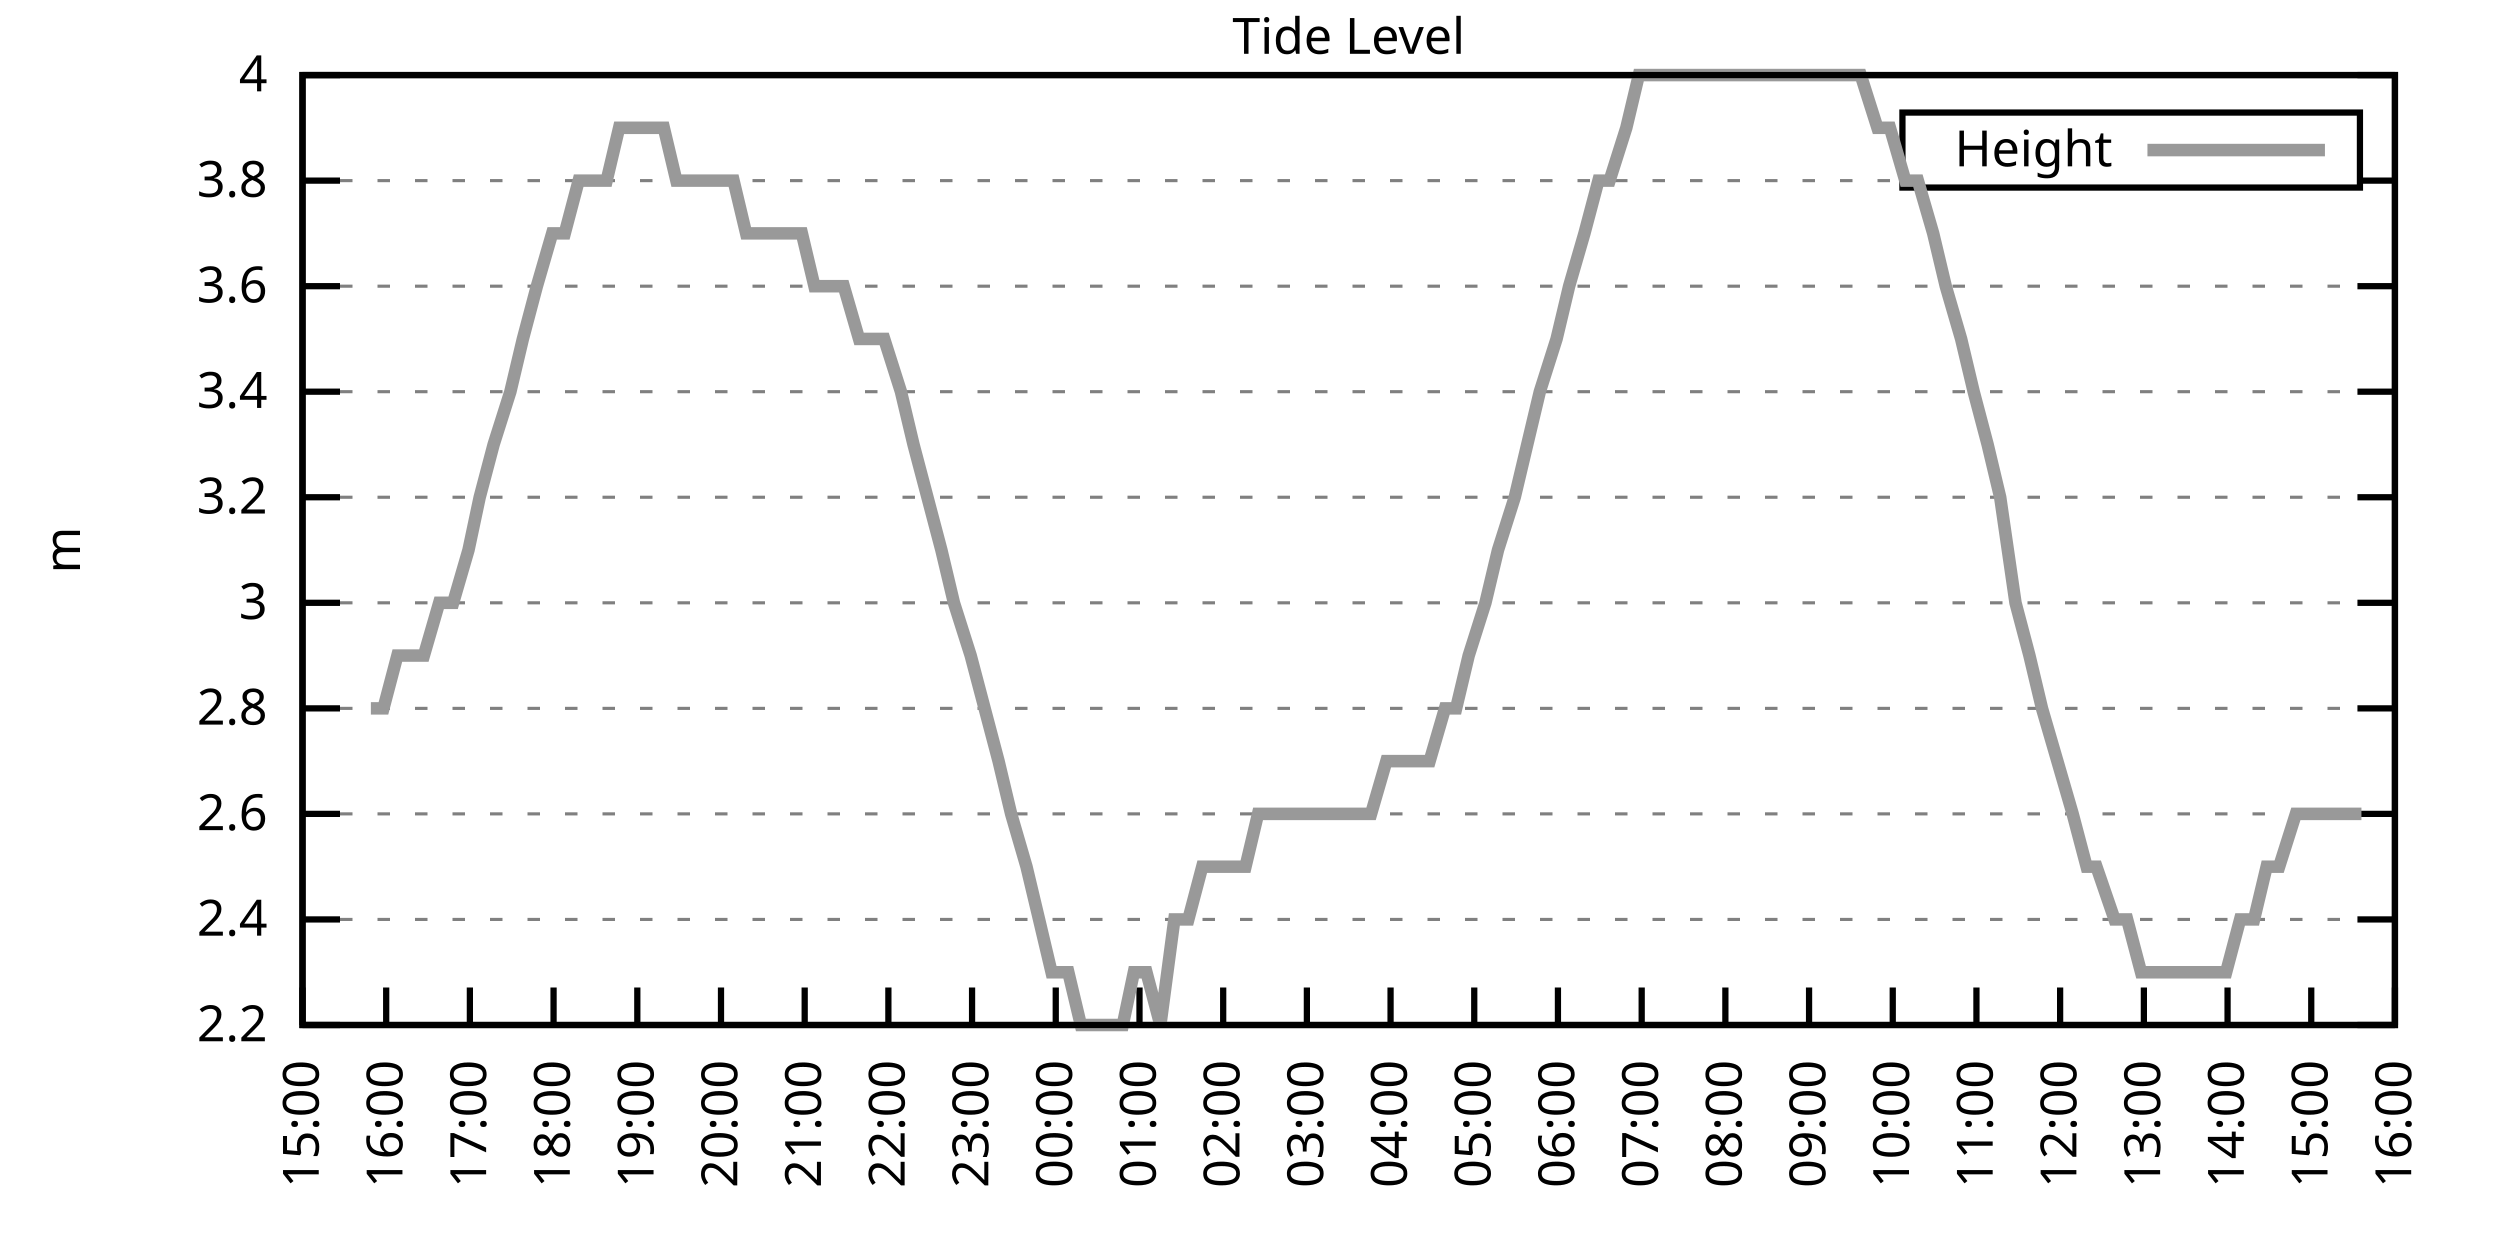
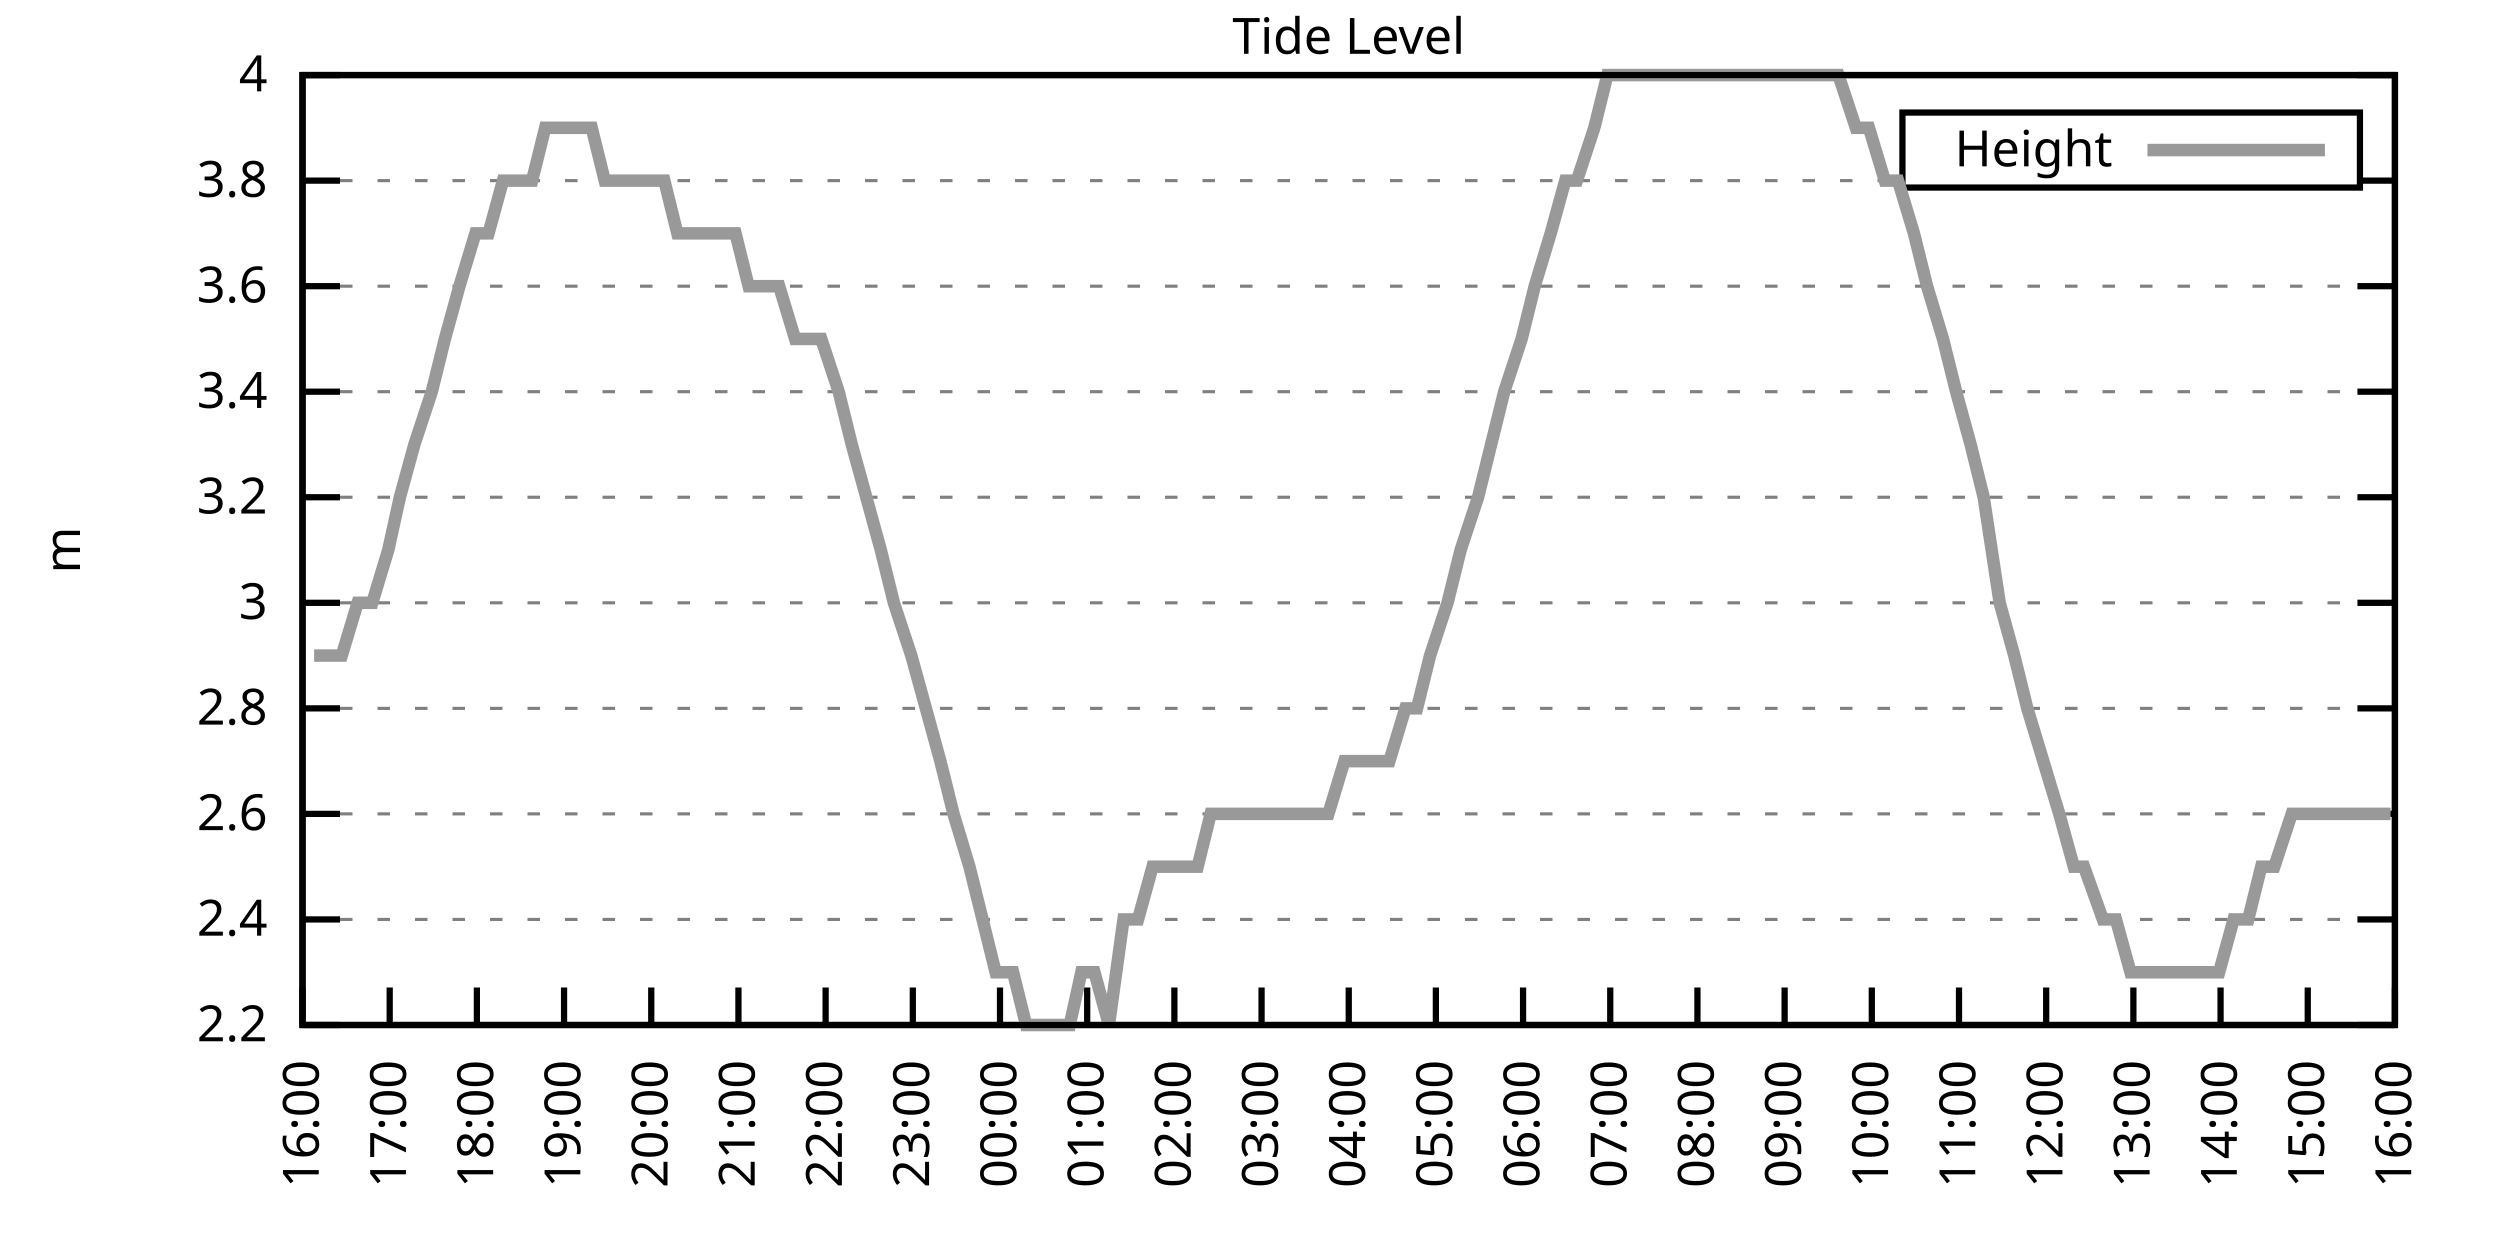
<svg xmlns="http://www.w3.org/2000/svg" xmlns:xlink="http://www.w3.org/1999/xlink" width="400" height="200" viewBox="0 0 400 200">
  <g id="gnuplot_canvas">
    <rect x="0" y="0" width="400" height="200" fill="none" />
    <defs>
      <circle id="gpDot" r="0.5" stroke-width="0.5" stroke="currentColor" />
      <path id="gpPt0" stroke-width="0.333" stroke="currentColor" d="M-1,0 h2 M0,-1 v2" />
      <path id="gpPt1" stroke-width="0.333" stroke="currentColor" d="M-1,-1 L1,1 M1,-1 L-1,1" />
      <path id="gpPt2" stroke-width="0.333" stroke="currentColor" d="M-1,0 L1,0 M0,-1 L0,1 M-1,-1 L1,1 M-1,1 L1,-1" />
      <rect id="gpPt3" stroke-width="0.333" stroke="currentColor" x="-1" y="-1" width="2" height="2" />
      <rect id="gpPt4" stroke-width="0.333" stroke="currentColor" fill="currentColor" x="-1" y="-1" width="2" height="2" />
      <circle id="gpPt5" stroke-width="0.333" stroke="currentColor" cx="0" cy="0" r="1" />
      <use xlink:href="#gpPt5" id="gpPt6" fill="currentColor" stroke="none" />
      <path id="gpPt7" stroke-width="0.333" stroke="currentColor" d="M0,-1.33 L-1.33,0.67 L1.33,0.67 z" />
      <use xlink:href="#gpPt7" id="gpPt8" fill="currentColor" stroke="none" />
      <use xlink:href="#gpPt7" id="gpPt9" stroke="currentColor" transform="rotate(180)" />
      <use xlink:href="#gpPt9" id="gpPt10" fill="currentColor" stroke="none" />
      <use xlink:href="#gpPt3" id="gpPt11" stroke="currentColor" transform="rotate(45)" />
      <use xlink:href="#gpPt11" id="gpPt12" fill="currentColor" stroke="none" />
      <path id="gpPt13" stroke-width="0.333" stroke="currentColor" d="M0,1.330 L1.265,0.411 L0.782,-1.067 L-0.782,-1.076 L-1.265,0.411 z" />
      <use xlink:href="#gpPt13" id="gpPt14" fill="currentColor" stroke="none" />
      <filter id="textbox" filterUnits="objectBoundingBox" x="0" y="0" height="1" width="1">
        <feFlood flood-color="white" flood-opacity="1" result="bgnd" />
        <feComposite in="SourceGraphic" in2="bgnd" operator="atop" />
      </filter>
      <filter id="greybox" filterUnits="objectBoundingBox" x="0" y="0" height="1" width="1">
        <feFlood flood-color="lightgrey" flood-opacity="1" result="grey" />
        <feComposite in="SourceGraphic" in2="grey" operator="atop" />
      </filter>
    </defs>
    <g fill="none" color="white" stroke="currentColor" stroke-width="1.00" stroke-linecap="butt" stroke-linejoin="miter">
</g>
    <g fill="none" color="black" stroke="currentColor" stroke-width="1.00" stroke-linecap="butt" stroke-linejoin="miter">
      <g stroke="none" shape-rendering="crispEdges">
        <polygon fill="rgb(255, 255, 255)" points="48.40,164.00 383.18,164.00 383.18,12.02 48.40,12.02 " />
      </g>
    </g>
    <g fill="none" color="black" stroke="currentColor" stroke-width="1.00" stroke-linecap="butt" stroke-linejoin="miter">
</g>
    <g fill="none" color="black" stroke="black" stroke-width="0.50" stroke-linecap="butt" stroke-linejoin="miter">
</g>
    <g fill="none" color="gray" stroke="currentColor" stroke-width="0.50" stroke-linecap="butt" stroke-linejoin="miter">
      <path stroke="gray" stroke-dasharray="2,4" class="gridline" d="M48.40,164.00 L383.19,164.00  " />
    </g>
    <g fill="none" color="gray" stroke="gray" stroke-width="1.00" stroke-linecap="butt" stroke-linejoin="miter">
</g>
    <g fill="none" color="black" stroke="currentColor" stroke-width="1.00" stroke-linecap="butt" stroke-linejoin="miter">
      <path stroke="black" d="M48.40,164.00 L54.40,164.00 M383.19,164.00 L377.19,164.00  " />
      <g transform="translate(42.80,166.60)" stroke="none" fill="black" font-family="Sans" font-size="8.00" text-anchor="end">
        <text>
          <tspan font-family="Sans"> 2.2</tspan>
        </text>
      </g>
    </g>
    <g fill="none" color="black" stroke="currentColor" stroke-width="1.00" stroke-linecap="butt" stroke-linejoin="miter">
</g>
    <g fill="none" color="black" stroke="black" stroke-width="0.50" stroke-linecap="butt" stroke-linejoin="miter">
</g>
    <g fill="none" color="gray" stroke="currentColor" stroke-width="0.50" stroke-linecap="butt" stroke-linejoin="miter">
      <path stroke="gray" stroke-dasharray="2,4" class="gridline" d="M48.40,147.11 L383.19,147.11  " />
    </g>
    <g fill="none" color="gray" stroke="gray" stroke-width="1.00" stroke-linecap="butt" stroke-linejoin="miter">
</g>
    <g fill="none" color="black" stroke="currentColor" stroke-width="1.00" stroke-linecap="butt" stroke-linejoin="miter">
      <path stroke="black" d="M48.40,147.11 L54.40,147.11 M383.19,147.11 L377.19,147.11  " />
      <g transform="translate(42.80,149.71)" stroke="none" fill="black" font-family="Sans" font-size="8.00" text-anchor="end">
        <text>
          <tspan font-family="Sans"> 2.4</tspan>
        </text>
      </g>
    </g>
    <g fill="none" color="black" stroke="currentColor" stroke-width="1.00" stroke-linecap="butt" stroke-linejoin="miter">
</g>
    <g fill="none" color="black" stroke="black" stroke-width="0.50" stroke-linecap="butt" stroke-linejoin="miter">
</g>
    <g fill="none" color="gray" stroke="currentColor" stroke-width="0.50" stroke-linecap="butt" stroke-linejoin="miter">
      <path stroke="gray" stroke-dasharray="2,4" class="gridline" d="M48.40,130.22 L383.19,130.22  " />
    </g>
    <g fill="none" color="gray" stroke="gray" stroke-width="1.00" stroke-linecap="butt" stroke-linejoin="miter">
</g>
    <g fill="none" color="black" stroke="currentColor" stroke-width="1.00" stroke-linecap="butt" stroke-linejoin="miter">
      <path stroke="black" d="M48.40,130.22 L54.40,130.22 M383.19,130.22 L377.19,130.22  " />
      <g transform="translate(42.80,132.82)" stroke="none" fill="black" font-family="Sans" font-size="8.00" text-anchor="end">
        <text>
          <tspan font-family="Sans"> 2.6</tspan>
        </text>
      </g>
    </g>
    <g fill="none" color="black" stroke="currentColor" stroke-width="1.00" stroke-linecap="butt" stroke-linejoin="miter">
</g>
    <g fill="none" color="black" stroke="black" stroke-width="0.50" stroke-linecap="butt" stroke-linejoin="miter">
</g>
    <g fill="none" color="gray" stroke="currentColor" stroke-width="0.50" stroke-linecap="butt" stroke-linejoin="miter">
      <path stroke="gray" stroke-dasharray="2,4" class="gridline" d="M48.40,113.34 L383.19,113.34  " />
    </g>
    <g fill="none" color="gray" stroke="gray" stroke-width="1.00" stroke-linecap="butt" stroke-linejoin="miter">
</g>
    <g fill="none" color="black" stroke="currentColor" stroke-width="1.00" stroke-linecap="butt" stroke-linejoin="miter">
      <path stroke="black" d="M48.40,113.34 L54.40,113.34 M383.19,113.34 L377.19,113.34  " />
      <g transform="translate(42.80,115.94)" stroke="none" fill="black" font-family="Sans" font-size="8.00" text-anchor="end">
        <text>
          <tspan font-family="Sans"> 2.8</tspan>
        </text>
      </g>
    </g>
    <g fill="none" color="black" stroke="currentColor" stroke-width="1.00" stroke-linecap="butt" stroke-linejoin="miter">
</g>
    <g fill="none" color="black" stroke="black" stroke-width="0.50" stroke-linecap="butt" stroke-linejoin="miter">
</g>
    <g fill="none" color="gray" stroke="currentColor" stroke-width="0.50" stroke-linecap="butt" stroke-linejoin="miter">
      <path stroke="gray" stroke-dasharray="2,4" class="gridline" d="M48.40,96.45 L383.19,96.45  " />
    </g>
    <g fill="none" color="gray" stroke="gray" stroke-width="1.00" stroke-linecap="butt" stroke-linejoin="miter">
</g>
    <g fill="none" color="black" stroke="currentColor" stroke-width="1.00" stroke-linecap="butt" stroke-linejoin="miter">
      <path stroke="black" d="M48.40,96.45 L54.40,96.45 M383.19,96.45 L377.19,96.45  " />
      <g transform="translate(42.80,99.05)" stroke="none" fill="black" font-family="Sans" font-size="8.00" text-anchor="end">
        <text>
          <tspan font-family="Sans"> 3</tspan>
        </text>
      </g>
    </g>
    <g fill="none" color="black" stroke="currentColor" stroke-width="1.00" stroke-linecap="butt" stroke-linejoin="miter">
</g>
    <g fill="none" color="black" stroke="black" stroke-width="0.50" stroke-linecap="butt" stroke-linejoin="miter">
</g>
    <g fill="none" color="gray" stroke="currentColor" stroke-width="0.50" stroke-linecap="butt" stroke-linejoin="miter">
      <path stroke="gray" stroke-dasharray="2,4" class="gridline" d="M48.40,79.56 L383.19,79.56  " />
    </g>
    <g fill="none" color="gray" stroke="gray" stroke-width="1.00" stroke-linecap="butt" stroke-linejoin="miter">
</g>
    <g fill="none" color="black" stroke="currentColor" stroke-width="1.00" stroke-linecap="butt" stroke-linejoin="miter">
      <path stroke="black" d="M48.40,79.56 L54.40,79.56 M383.19,79.56 L377.19,79.56  " />
      <g transform="translate(42.80,82.16)" stroke="none" fill="black" font-family="Sans" font-size="8.00" text-anchor="end">
        <text>
          <tspan font-family="Sans"> 3.2</tspan>
        </text>
      </g>
    </g>
    <g fill="none" color="black" stroke="currentColor" stroke-width="1.00" stroke-linecap="butt" stroke-linejoin="miter">
</g>
    <g fill="none" color="black" stroke="black" stroke-width="0.50" stroke-linecap="butt" stroke-linejoin="miter">
</g>
    <g fill="none" color="gray" stroke="currentColor" stroke-width="0.50" stroke-linecap="butt" stroke-linejoin="miter">
      <path stroke="gray" stroke-dasharray="2,4" class="gridline" d="M48.40,62.67 L383.19,62.67  " />
    </g>
    <g fill="none" color="gray" stroke="gray" stroke-width="1.00" stroke-linecap="butt" stroke-linejoin="miter">
</g>
    <g fill="none" color="black" stroke="currentColor" stroke-width="1.00" stroke-linecap="butt" stroke-linejoin="miter">
      <path stroke="black" d="M48.40,62.67 L54.40,62.67 M383.19,62.67 L377.19,62.67  " />
      <g transform="translate(42.80,65.27)" stroke="none" fill="black" font-family="Sans" font-size="8.00" text-anchor="end">
        <text>
          <tspan font-family="Sans"> 3.4</tspan>
        </text>
      </g>
    </g>
    <g fill="none" color="black" stroke="currentColor" stroke-width="1.00" stroke-linecap="butt" stroke-linejoin="miter">
</g>
    <g fill="none" color="black" stroke="black" stroke-width="0.50" stroke-linecap="butt" stroke-linejoin="miter">
</g>
    <g fill="none" color="gray" stroke="currentColor" stroke-width="0.50" stroke-linecap="butt" stroke-linejoin="miter">
      <path stroke="gray" stroke-dasharray="2,4" class="gridline" d="M48.40,45.79 L383.19,45.79  " />
    </g>
    <g fill="none" color="gray" stroke="gray" stroke-width="1.00" stroke-linecap="butt" stroke-linejoin="miter">
</g>
    <g fill="none" color="black" stroke="currentColor" stroke-width="1.00" stroke-linecap="butt" stroke-linejoin="miter">
      <path stroke="black" d="M48.40,45.79 L54.40,45.79 M383.19,45.79 L377.19,45.79  " />
      <g transform="translate(42.80,48.39)" stroke="none" fill="black" font-family="Sans" font-size="8.00" text-anchor="end">
        <text>
          <tspan font-family="Sans"> 3.6</tspan>
        </text>
      </g>
    </g>
    <g fill="none" color="black" stroke="currentColor" stroke-width="1.00" stroke-linecap="butt" stroke-linejoin="miter">
</g>
    <g fill="none" color="black" stroke="black" stroke-width="0.50" stroke-linecap="butt" stroke-linejoin="miter">
</g>
    <g fill="none" color="gray" stroke="currentColor" stroke-width="0.50" stroke-linecap="butt" stroke-linejoin="miter">
      <path stroke="gray" stroke-dasharray="2,4" class="gridline" d="M48.40,28.90 L304.39,28.90 M377.59,28.90 L383.19,28.90  " />
    </g>
    <g fill="none" color="gray" stroke="gray" stroke-width="1.00" stroke-linecap="butt" stroke-linejoin="miter">
</g>
    <g fill="none" color="black" stroke="currentColor" stroke-width="1.00" stroke-linecap="butt" stroke-linejoin="miter">
      <path stroke="black" d="M48.40,28.90 L54.40,28.90 M383.19,28.90 L377.19,28.90  " />
      <g transform="translate(42.80,31.50)" stroke="none" fill="black" font-family="Sans" font-size="8.00" text-anchor="end">
        <text>
          <tspan font-family="Sans"> 3.8</tspan>
        </text>
      </g>
    </g>
    <g fill="none" color="black" stroke="currentColor" stroke-width="1.00" stroke-linecap="butt" stroke-linejoin="miter">
</g>
    <g fill="none" color="black" stroke="black" stroke-width="0.50" stroke-linecap="butt" stroke-linejoin="miter">
</g>
    <g fill="none" color="gray" stroke="currentColor" stroke-width="0.50" stroke-linecap="butt" stroke-linejoin="miter">
      <path stroke="gray" stroke-dasharray="2,4" class="gridline" d="M48.40,12.01 L383.19,12.01  " />
    </g>
    <g fill="none" color="gray" stroke="gray" stroke-width="1.00" stroke-linecap="butt" stroke-linejoin="miter">
</g>
    <g fill="none" color="black" stroke="currentColor" stroke-width="1.00" stroke-linecap="butt" stroke-linejoin="miter">
      <path stroke="black" d="M48.40,12.01 L54.40,12.01 M383.19,12.01 L377.19,12.01  " />
      <g transform="translate(42.80,14.61)" stroke="none" fill="black" font-family="Sans" font-size="8.00" text-anchor="end">
        <text>
          <tspan font-family="Sans"> 4</tspan>
        </text>
      </g>
    </g>
    <g fill="none" color="black" stroke="currentColor" stroke-width="1.00" stroke-linecap="butt" stroke-linejoin="miter">
      <path stroke="black" d="M48.40,164.00 L48.40,158.00  " />
      <g transform="translate(51.00,169.60) rotate(270.00)" stroke="none" fill="black" font-family="Sans" font-size="8.00" text-anchor="end">
        <text>
-           <tspan font-family="Sans">15:00</tspan>
-         </text>
-       </g>
-     </g>
-     <g fill="none" color="black" stroke="currentColor" stroke-width="1.00" stroke-linecap="butt" stroke-linejoin="miter">
-       <path stroke="black" d="M61.79,164.00 L61.79,158.00  " />
-       <g transform="translate(64.39,169.60) rotate(270.00)" stroke="none" fill="black" font-family="Sans" font-size="8.00" text-anchor="end">
-         <text>
          <tspan font-family="Sans">16:00</tspan>
        </text>
      </g>
    </g>
    <g fill="none" color="black" stroke="currentColor" stroke-width="1.00" stroke-linecap="butt" stroke-linejoin="miter">
-       <path stroke="black" d="M75.18,164.00 L75.18,158.00  " />
-       <g transform="translate(77.78,169.60) rotate(270.00)" stroke="none" fill="black" font-family="Sans" font-size="8.00" text-anchor="end">
+       <path stroke="black" d="M62.35,164.00 L62.35,158.00  " />
+       <g transform="translate(64.95,169.60) rotate(270.00)" stroke="none" fill="black" font-family="Sans" font-size="8.00" text-anchor="end">
        <text>
          <tspan font-family="Sans">17:00</tspan>
        </text>
      </g>
    </g>
    <g fill="none" color="black" stroke="currentColor" stroke-width="1.00" stroke-linecap="butt" stroke-linejoin="miter">
-       <path stroke="black" d="M88.57,164.00 L88.57,158.00  " />
-       <g transform="translate(91.17,169.60) rotate(270.00)" stroke="none" fill="black" font-family="Sans" font-size="8.00" text-anchor="end">
+       <path stroke="black" d="M76.30,164.00 L76.30,158.00  " />
+       <g transform="translate(78.90,169.60) rotate(270.00)" stroke="none" fill="black" font-family="Sans" font-size="8.00" text-anchor="end">
        <text>
          <tspan font-family="Sans">18:00</tspan>
        </text>
      </g>
    </g>
    <g fill="none" color="black" stroke="currentColor" stroke-width="1.00" stroke-linecap="butt" stroke-linejoin="miter">
-       <path stroke="black" d="M101.97,164.00 L101.97,158.00  " />
-       <g transform="translate(104.57,169.60) rotate(270.00)" stroke="none" fill="black" font-family="Sans" font-size="8.00" text-anchor="end">
+       <path stroke="black" d="M90.25,164.00 L90.25,158.00  " />
+       <g transform="translate(92.85,169.60) rotate(270.00)" stroke="none" fill="black" font-family="Sans" font-size="8.00" text-anchor="end">
        <text>
          <tspan font-family="Sans">19:00</tspan>
        </text>
      </g>
    </g>
    <g fill="none" color="black" stroke="currentColor" stroke-width="1.00" stroke-linecap="butt" stroke-linejoin="miter">
-       <path stroke="black" d="M115.36,164.00 L115.36,158.00  " />
-       <g transform="translate(117.96,169.60) rotate(270.00)" stroke="none" fill="black" font-family="Sans" font-size="8.00" text-anchor="end">
+       <path stroke="black" d="M104.20,164.00 L104.20,158.00  " />
+       <g transform="translate(106.80,169.60) rotate(270.00)" stroke="none" fill="black" font-family="Sans" font-size="8.00" text-anchor="end">
        <text>
          <tspan font-family="Sans">20:00</tspan>
        </text>
      </g>
    </g>
    <g fill="none" color="black" stroke="currentColor" stroke-width="1.00" stroke-linecap="butt" stroke-linejoin="miter">
-       <path stroke="black" d="M128.75,164.00 L128.75,158.00  " />
-       <g transform="translate(131.35,169.60) rotate(270.00)" stroke="none" fill="black" font-family="Sans" font-size="8.00" text-anchor="end">
+       <path stroke="black" d="M118.15,164.00 L118.15,158.00  " />
+       <g transform="translate(120.75,169.60) rotate(270.00)" stroke="none" fill="black" font-family="Sans" font-size="8.00" text-anchor="end">
        <text>
          <tspan font-family="Sans">21:00</tspan>
        </text>
      </g>
    </g>
    <g fill="none" color="black" stroke="currentColor" stroke-width="1.00" stroke-linecap="butt" stroke-linejoin="miter">
-       <path stroke="black" d="M142.14,164.00 L142.14,158.00  " />
-       <g transform="translate(144.74,169.60) rotate(270.00)" stroke="none" fill="black" font-family="Sans" font-size="8.00" text-anchor="end">
+       <path stroke="black" d="M132.10,164.00 L132.10,158.00  " />
+       <g transform="translate(134.70,169.60) rotate(270.00)" stroke="none" fill="black" font-family="Sans" font-size="8.00" text-anchor="end">
        <text>
          <tspan font-family="Sans">22:00</tspan>
        </text>
      </g>
    </g>
    <g fill="none" color="black" stroke="currentColor" stroke-width="1.00" stroke-linecap="butt" stroke-linejoin="miter">
-       <path stroke="black" d="M155.53,164.00 L155.53,158.00  " />
-       <g transform="translate(158.13,169.60) rotate(270.00)" stroke="none" fill="black" font-family="Sans" font-size="8.00" text-anchor="end">
+       <path stroke="black" d="M146.05,164.00 L146.05,158.00  " />
+       <g transform="translate(148.65,169.60) rotate(270.00)" stroke="none" fill="black" font-family="Sans" font-size="8.00" text-anchor="end">
        <text>
          <tspan font-family="Sans">23:00</tspan>
        </text>
      </g>
    </g>
    <g fill="none" color="black" stroke="currentColor" stroke-width="1.00" stroke-linecap="butt" stroke-linejoin="miter">
-       <path stroke="black" d="M168.92,164.00 L168.92,158.00  " />
-       <g transform="translate(171.52,169.60) rotate(270.00)" stroke="none" fill="black" font-family="Sans" font-size="8.00" text-anchor="end">
+       <path stroke="black" d="M160.00,164.00 L160.00,158.00  " />
+       <g transform="translate(162.60,169.60) rotate(270.00)" stroke="none" fill="black" font-family="Sans" font-size="8.00" text-anchor="end">
        <text>
          <tspan font-family="Sans">00:00</tspan>
        </text>
      </g>
    </g>
    <g fill="none" color="black" stroke="currentColor" stroke-width="1.00" stroke-linecap="butt" stroke-linejoin="miter">
-       <path stroke="black" d="M182.32,164.00 L182.32,158.00  " />
-       <g transform="translate(184.92,169.60) rotate(270.00)" stroke="none" fill="black" font-family="Sans" font-size="8.00" text-anchor="end">
+       <path stroke="black" d="M173.95,164.00 L173.95,158.00  " />
+       <g transform="translate(176.55,169.60) rotate(270.00)" stroke="none" fill="black" font-family="Sans" font-size="8.00" text-anchor="end">
        <text>
          <tspan font-family="Sans">01:00</tspan>
        </text>
      </g>
    </g>
    <g fill="none" color="black" stroke="currentColor" stroke-width="1.00" stroke-linecap="butt" stroke-linejoin="miter">
-       <path stroke="black" d="M195.71,164.00 L195.71,158.00  " />
-       <g transform="translate(198.31,169.60) rotate(270.00)" stroke="none" fill="black" font-family="Sans" font-size="8.00" text-anchor="end">
+       <path stroke="black" d="M187.90,164.00 L187.90,158.00  " />
+       <g transform="translate(190.50,169.60) rotate(270.00)" stroke="none" fill="black" font-family="Sans" font-size="8.00" text-anchor="end">
        <text>
          <tspan font-family="Sans">02:00</tspan>
        </text>
      </g>
    </g>
    <g fill="none" color="black" stroke="currentColor" stroke-width="1.00" stroke-linecap="butt" stroke-linejoin="miter">
-       <path stroke="black" d="M209.10,164.00 L209.10,158.00  " />
-       <g transform="translate(211.70,169.60) rotate(270.00)" stroke="none" fill="black" font-family="Sans" font-size="8.00" text-anchor="end">
+       <path stroke="black" d="M201.85,164.00 L201.85,158.00  " />
+       <g transform="translate(204.45,169.60) rotate(270.00)" stroke="none" fill="black" font-family="Sans" font-size="8.00" text-anchor="end">
        <text>
          <tspan font-family="Sans">03:00</tspan>
        </text>
      </g>
    </g>
    <g fill="none" color="black" stroke="currentColor" stroke-width="1.00" stroke-linecap="butt" stroke-linejoin="miter">
-       <path stroke="black" d="M222.49,164.00 L222.49,158.00  " />
-       <g transform="translate(225.09,169.60) rotate(270.00)" stroke="none" fill="black" font-family="Sans" font-size="8.00" text-anchor="end">
+       <path stroke="black" d="M215.80,164.00 L215.80,158.00  " />
+       <g transform="translate(218.40,169.60) rotate(270.00)" stroke="none" fill="black" font-family="Sans" font-size="8.00" text-anchor="end">
        <text>
          <tspan font-family="Sans">04:00</tspan>
        </text>
      </g>
    </g>
    <g fill="none" color="black" stroke="currentColor" stroke-width="1.00" stroke-linecap="butt" stroke-linejoin="miter">
-       <path stroke="black" d="M235.88,164.00 L235.88,158.00  " />
-       <g transform="translate(238.48,169.60) rotate(270.00)" stroke="none" fill="black" font-family="Sans" font-size="8.00" text-anchor="end">
+       <path stroke="black" d="M229.74,164.00 L229.74,158.00  " />
+       <g transform="translate(232.34,169.60) rotate(270.00)" stroke="none" fill="black" font-family="Sans" font-size="8.00" text-anchor="end">
        <text>
          <tspan font-family="Sans">05:00</tspan>
        </text>
      </g>
    </g>
    <g fill="none" color="black" stroke="currentColor" stroke-width="1.00" stroke-linecap="butt" stroke-linejoin="miter">
-       <path stroke="black" d="M249.27,164.00 L249.27,158.00  " />
-       <g transform="translate(251.87,169.60) rotate(270.00)" stroke="none" fill="black" font-family="Sans" font-size="8.00" text-anchor="end">
+       <path stroke="black" d="M243.69,164.00 L243.69,158.00  " />
+       <g transform="translate(246.29,169.60) rotate(270.00)" stroke="none" fill="black" font-family="Sans" font-size="8.00" text-anchor="end">
        <text>
          <tspan font-family="Sans">06:00</tspan>
        </text>
      </g>
    </g>
    <g fill="none" color="black" stroke="currentColor" stroke-width="1.00" stroke-linecap="butt" stroke-linejoin="miter">
-       <path stroke="black" d="M262.67,164.00 L262.67,158.00  " />
-       <g transform="translate(265.27,169.60) rotate(270.00)" stroke="none" fill="black" font-family="Sans" font-size="8.00" text-anchor="end">
+       <path stroke="black" d="M257.64,164.00 L257.64,158.00  " />
+       <g transform="translate(260.24,169.60) rotate(270.00)" stroke="none" fill="black" font-family="Sans" font-size="8.00" text-anchor="end">
        <text>
          <tspan font-family="Sans">07:00</tspan>
        </text>
      </g>
    </g>
    <g fill="none" color="black" stroke="currentColor" stroke-width="1.00" stroke-linecap="butt" stroke-linejoin="miter">
-       <path stroke="black" d="M276.06,164.00 L276.06,158.00  " />
-       <g transform="translate(278.66,169.60) rotate(270.00)" stroke="none" fill="black" font-family="Sans" font-size="8.00" text-anchor="end">
+       <path stroke="black" d="M271.59,164.00 L271.59,158.00  " />
+       <g transform="translate(274.19,169.60) rotate(270.00)" stroke="none" fill="black" font-family="Sans" font-size="8.00" text-anchor="end">
        <text>
          <tspan font-family="Sans">08:00</tspan>
        </text>
      </g>
    </g>
    <g fill="none" color="black" stroke="currentColor" stroke-width="1.00" stroke-linecap="butt" stroke-linejoin="miter">
-       <path stroke="black" d="M289.45,164.00 L289.45,158.00  " />
-       <g transform="translate(292.05,169.60) rotate(270.00)" stroke="none" fill="black" font-family="Sans" font-size="8.00" text-anchor="end">
+       <path stroke="black" d="M285.54,164.00 L285.54,158.00  " />
+       <g transform="translate(288.14,169.60) rotate(270.00)" stroke="none" fill="black" font-family="Sans" font-size="8.00" text-anchor="end">
        <text>
          <tspan font-family="Sans">09:00</tspan>
        </text>
      </g>
    </g>
    <g fill="none" color="black" stroke="currentColor" stroke-width="1.00" stroke-linecap="butt" stroke-linejoin="miter">
-       <path stroke="black" d="M302.84,164.00 L302.84,158.00  " />
-       <g transform="translate(305.44,169.60) rotate(270.00)" stroke="none" fill="black" font-family="Sans" font-size="8.00" text-anchor="end">
+       <path stroke="black" d="M299.49,164.00 L299.49,158.00  " />
+       <g transform="translate(302.09,169.60) rotate(270.00)" stroke="none" fill="black" font-family="Sans" font-size="8.00" text-anchor="end">
        <text>
          <tspan font-family="Sans">10:00</tspan>
        </text>
      </g>
    </g>
    <g fill="none" color="black" stroke="currentColor" stroke-width="1.00" stroke-linecap="butt" stroke-linejoin="miter">
-       <path stroke="black" d="M316.23,164.00 L316.23,158.00  " />
-       <g transform="translate(318.83,169.60) rotate(270.00)" stroke="none" fill="black" font-family="Sans" font-size="8.00" text-anchor="end">
+       <path stroke="black" d="M313.44,164.00 L313.44,158.00  " />
+       <g transform="translate(316.04,169.60) rotate(270.00)" stroke="none" fill="black" font-family="Sans" font-size="8.00" text-anchor="end">
        <text>
          <tspan font-family="Sans">11:00</tspan>
        </text>
      </g>
    </g>
    <g fill="none" color="black" stroke="currentColor" stroke-width="1.00" stroke-linecap="butt" stroke-linejoin="miter">
-       <path stroke="black" d="M329.62,164.00 L329.62,158.00  " />
-       <g transform="translate(332.22,169.60) rotate(270.00)" stroke="none" fill="black" font-family="Sans" font-size="8.00" text-anchor="end">
+       <path stroke="black" d="M327.39,164.00 L327.39,158.00  " />
+       <g transform="translate(329.99,169.60) rotate(270.00)" stroke="none" fill="black" font-family="Sans" font-size="8.00" text-anchor="end">
        <text>
          <tspan font-family="Sans">12:00</tspan>
        </text>
      </g>
    </g>
    <g fill="none" color="black" stroke="currentColor" stroke-width="1.00" stroke-linecap="butt" stroke-linejoin="miter">
-       <path stroke="black" d="M343.02,164.00 L343.02,158.00  " />
-       <g transform="translate(345.62,169.60) rotate(270.00)" stroke="none" fill="black" font-family="Sans" font-size="8.00" text-anchor="end">
+       <path stroke="black" d="M341.34,164.00 L341.34,158.00  " />
+       <g transform="translate(343.94,169.60) rotate(270.00)" stroke="none" fill="black" font-family="Sans" font-size="8.00" text-anchor="end">
        <text>
          <tspan font-family="Sans">13:00</tspan>
        </text>
      </g>
    </g>
    <g fill="none" color="black" stroke="currentColor" stroke-width="1.00" stroke-linecap="butt" stroke-linejoin="miter">
-       <path stroke="black" d="M356.41,164.00 L356.41,158.00  " />
-       <g transform="translate(359.01,169.60) rotate(270.00)" stroke="none" fill="black" font-family="Sans" font-size="8.00" text-anchor="end">
+       <path stroke="black" d="M355.29,164.00 L355.29,158.00  " />
+       <g transform="translate(357.89,169.60) rotate(270.00)" stroke="none" fill="black" font-family="Sans" font-size="8.00" text-anchor="end">
        <text>
          <tspan font-family="Sans">14:00</tspan>
        </text>
      </g>
    </g>
    <g fill="none" color="black" stroke="currentColor" stroke-width="1.00" stroke-linecap="butt" stroke-linejoin="miter">
-       <path stroke="black" d="M369.80,164.00 L369.80,158.00  " />
-       <g transform="translate(372.40,169.60) rotate(270.00)" stroke="none" fill="black" font-family="Sans" font-size="8.00" text-anchor="end">
+       <path stroke="black" d="M369.24,164.00 L369.24,158.00  " />
+       <g transform="translate(371.84,169.60) rotate(270.00)" stroke="none" fill="black" font-family="Sans" font-size="8.00" text-anchor="end">
        <text>
          <tspan font-family="Sans">15:00</tspan>
        </text>
      </g>
    </g>
    <g fill="none" color="black" stroke="currentColor" stroke-width="1.00" stroke-linecap="butt" stroke-linejoin="miter">
      <path stroke="black" d="M383.19,164.00 L383.19,158.00  " />
      <g transform="translate(385.79,169.60) rotate(270.00)" stroke="none" fill="black" font-family="Sans" font-size="8.00" text-anchor="end">
        <text>
          <tspan font-family="Sans">16:00</tspan>
        </text>
      </g>
    </g>
    <g fill="none" color="black" stroke="currentColor" stroke-width="1.00" stroke-linecap="butt" stroke-linejoin="miter">
</g>
    <g fill="none" color="black" stroke="currentColor" stroke-width="1.00" stroke-linecap="butt" stroke-linejoin="miter">
      <path stroke="black" d="M48.40,12.01 L48.40,164.00 L383.19,164.00 L383.19,12.01 L48.40,12.01 Z  " />
    </g>
    <g fill="none" color="black" stroke="currentColor" stroke-width="1.00" stroke-linecap="butt" stroke-linejoin="miter">
</g>
    <g fill="none" color="black" stroke="currentColor" stroke-width="1.00" stroke-linecap="butt" stroke-linejoin="miter">
      <path stroke="black" d="M304.39,30.01 L304.39,18.01 L377.59,18.01 L377.59,30.01 L304.39,30.01 Z  " />
    </g>
    <g id="Tide_level_plot_1">
      <g fill="none" color="white" stroke="black" stroke-width="2.00" stroke-linecap="butt" stroke-linejoin="miter">
</g>
      <g fill="none" color="black" stroke="currentColor" stroke-width="2.00" stroke-linecap="butt" stroke-linejoin="miter">
        <g transform="translate(337.99,26.61)" stroke="none" fill="black" font-family="Sans" font-size="8.00" text-anchor="end">
          <text>
            <tspan font-family="Sans">Height</tspan>
          </text>
        </g>
      </g>
      <g fill="none" color="black" stroke="currentColor" stroke-width="2.00" stroke-linecap="butt" stroke-linejoin="miter">
-         <path stroke="rgb(153, 153, 153)" d="M343.59,24.01 L371.99,24.01 M59.34,113.34 L61.35,113.34 L63.58,104.89 L66.03,104.89 L67.82,104.89 L70.27,96.45   L72.50,96.45 L74.96,88.00 L76.75,79.56 L78.98,71.12 L81.66,62.67 L83.66,54.23 L85.90,45.79 L88.35,37.34   L90.36,37.34 L92.59,28.90 L95.05,28.90 L97.06,28.90 L99.06,20.45 L101.74,20.45 L103.75,20.45 L106.21,20.45   L108.22,28.90 L110.45,28.90 L112.46,28.90 L115.13,28.90 L117.37,28.90 L119.38,37.34 L121.83,37.34 L123.84,37.34   L126.29,37.34 L128.30,37.34 L130.31,45.79 L132.99,45.79 L135.00,45.79 L137.45,54.23 L139.46,54.23 L141.47,54.23   L144.15,62.67 L146.16,71.12 L148.39,79.56 L150.62,88.00 L152.63,96.45 L155.31,104.89 L157.54,113.34 L159.77,121.78   L161.78,130.22 L164.24,138.67 L166.25,147.11 L168.25,155.56 L170.93,155.56 L172.94,164.00 L174.95,164.00 L177.63,164.00   L179.64,164.00 L181.42,155.56 L183.43,155.56 L185.66,164.00 L187.90,147.11 L190.13,147.11 L192.36,138.67 L194.59,138.67   L196.82,138.67 L199.28,138.67 L201.29,130.22 L203.74,130.22 L206.64,130.22 L208.88,130.22 L211.11,130.22 L212.89,130.22   L215.13,130.22 L217.80,130.22 L219.37,130.22 L221.82,121.78 L223.83,121.78 L226.73,121.78 L228.74,121.78 L231.20,113.34   L232.98,113.34 L234.99,104.89 L237.67,96.45 L239.68,88.00 L242.36,79.56 L244.36,71.12 L246.37,62.67 L249.05,54.23   L251.06,45.79 L253.51,37.34 L255.75,28.90 L257.53,28.90 L260.21,20.45 L262.22,12.01 L264.45,12.01 L266.91,12.01   L268.92,12.01 L271.37,12.01 L273.16,12.01 L275.83,12.01 L277.84,12.01 L280.07,12.01 L282.53,12.01 L286.55,12.01   L288.78,12.01 L291.23,12.01 L293.69,12.01 L295.25,12.01 L297.71,12.01 L300.39,20.45 L302.39,20.45 L304.85,28.90   L306.86,28.90 L309.31,37.34 L311.32,45.79 L313.78,54.23 L315.79,62.67 L318.02,71.12 L320.03,79.56 L322.48,96.45   L324.71,104.89 L326.72,113.34 L329.18,121.78 L331.63,130.22 L333.86,138.67 L335.43,138.67 L338.33,147.11 L340.34,147.11   L342.57,155.56 L344.58,155.56 L347.26,155.56 L349.26,155.56 L351.72,155.56 L353.73,155.56 L356.18,155.56 L358.42,147.11   L360.65,147.11 L362.66,138.67 L364.66,138.67 L367.34,130.22 L369.35,130.22 L371.58,130.22 L373.82,130.22 L375.60,130.22   L377.83,130.22  " />
+         <path stroke="rgb(153, 153, 153)" d="M343.59,24.01 L371.99,24.01 M50.26,104.89 L52.82,104.89 L54.68,104.89 L57.23,96.45 L59.56,96.45 L62.12,88.00   L63.98,79.56 L66.30,71.12 L69.09,62.67 L71.18,54.23 L73.51,45.79 L76.07,37.34 L78.16,37.34 L80.48,28.90   L83.04,28.90 L85.13,28.90 L87.23,20.45 L90.02,20.45 L92.11,20.45 L94.67,20.45 L96.76,28.90 L99.08,28.90   L101.18,28.90 L103.97,28.90 L106.29,28.90 L108.38,37.34 L110.94,37.34 L113.03,37.34 L115.59,37.34 L117.68,37.34   L119.78,45.79 L122.57,45.79 L124.66,45.79 L127.22,54.23 L129.31,54.23 L131.40,54.23 L134.19,62.67 L136.28,71.12   L138.61,79.56 L140.93,88.00 L143.02,96.45 L145.81,104.89 L148.14,113.34 L150.46,121.78 L152.56,130.22 L155.11,138.67   L157.21,147.11 L159.30,155.56 L162.09,155.56 L164.18,164.00 L166.27,164.00 L169.06,164.00 L171.16,164.00 L173.02,155.56   L175.11,155.56 L177.43,164.00 L179.76,147.11 L182.08,147.11 L184.41,138.67 L186.73,138.67 L189.06,138.67 L191.62,138.67   L193.71,130.22 L196.27,130.22 L199.29,130.22 L201.61,130.22 L203.94,130.22 L205.80,130.22 L208.12,130.22 L210.91,130.22   L212.54,130.22 L215.10,121.78 L217.19,121.78 L220.21,121.78 L222.30,121.78 L224.86,113.34 L226.72,113.34 L228.81,104.89   L231.60,96.45 L233.70,88.00 L236.49,79.56 L238.58,71.12 L240.67,62.67 L243.46,54.23 L245.55,45.79 L248.11,37.34   L250.44,28.90 L252.30,28.90 L255.09,20.45 L257.18,12.01 L259.50,12.01 L262.06,12.01 L264.15,12.01 L266.71,12.01   L268.57,12.01 L271.36,12.01 L273.45,12.01 L275.78,12.01 L278.34,12.01 L282.52,12.01 L284.85,12.01 L287.40,12.01   L289.96,12.01 L291.59,12.01 L294.15,12.01 L296.94,20.45 L299.03,20.45 L301.58,28.90 L303.68,28.90 L306.23,37.34   L308.33,45.79 L310.88,54.23 L312.98,62.67 L315.30,71.12 L317.39,79.56 L319.95,96.45 L322.28,104.89 L324.37,113.34   L326.93,121.78 L329.48,130.22 L331.81,138.67 L333.44,138.67 L336.46,147.11 L338.55,147.11 L340.88,155.56 L342.97,155.56   L345.76,155.56 L347.85,155.56 L350.41,155.56 L352.50,155.56 L355.06,155.56 L357.38,147.11 L359.71,147.11 L361.80,138.67   L363.89,138.67 L366.68,130.22 L368.78,130.22 L371.10,130.22 L373.43,130.22 L375.29,130.22 L377.61,130.22 L380.17,130.22   L382.49,130.22  " />
      </g>
    </g>
    <g fill="none" color="black" stroke="currentColor" stroke-width="2.00" stroke-linecap="butt" stroke-linejoin="miter">
</g>
    <g fill="none" color="black" stroke="black" stroke-width="1.00" stroke-linecap="butt" stroke-linejoin="miter">
</g>
    <g fill="none" color="black" stroke="currentColor" stroke-width="1.00" stroke-linecap="butt" stroke-linejoin="miter">
      <path stroke="black" d="M48.40,12.01 L48.40,164.00 L383.19,164.00 L383.19,12.01 L48.40,12.01 Z  " />
      <g transform="translate(12.80,88.01) rotate(270.00)" stroke="none" fill="black" font-family="Sans" font-size="8.00" text-anchor="middle">
        <text>
          <tspan font-family="Sans">m</tspan>
        </text>
      </g>
    </g>
    <g fill="none" color="black" stroke="currentColor" stroke-width="1.00" stroke-linecap="butt" stroke-linejoin="miter">
</g>
    <g fill="none" color="black" stroke="currentColor" stroke-width="1.00" stroke-linecap="butt" stroke-linejoin="miter">
      <g transform="translate(215.79,8.61)" stroke="none" fill="black" font-family="Sans" font-size="8.00" text-anchor="middle">
        <text>
          <tspan font-family="Sans">Tide Level</tspan>
        </text>
      </g>
    </g>
    <g fill="none" color="black" stroke="currentColor" stroke-width="1.00" stroke-linecap="butt" stroke-linejoin="miter">
</g>
  </g>
</svg>
